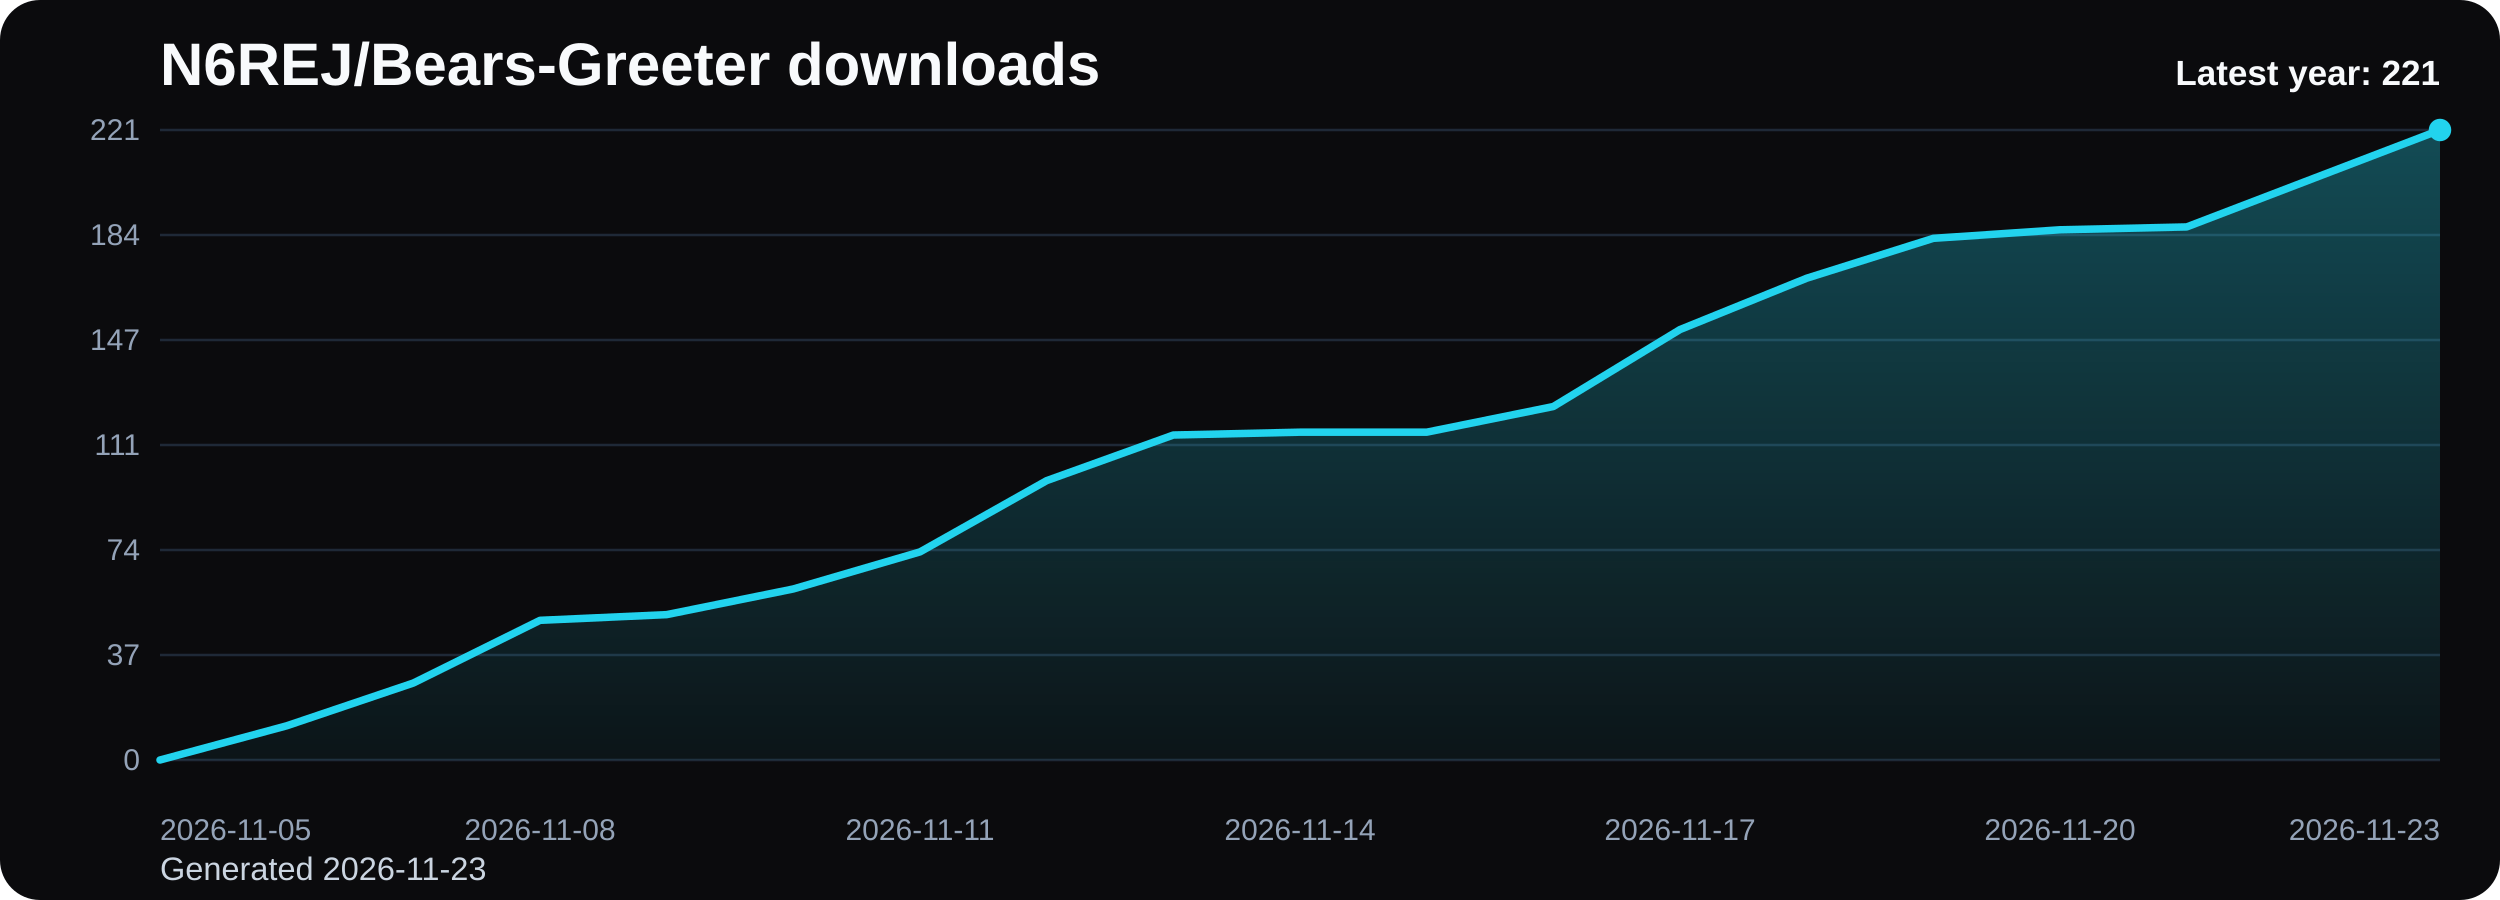
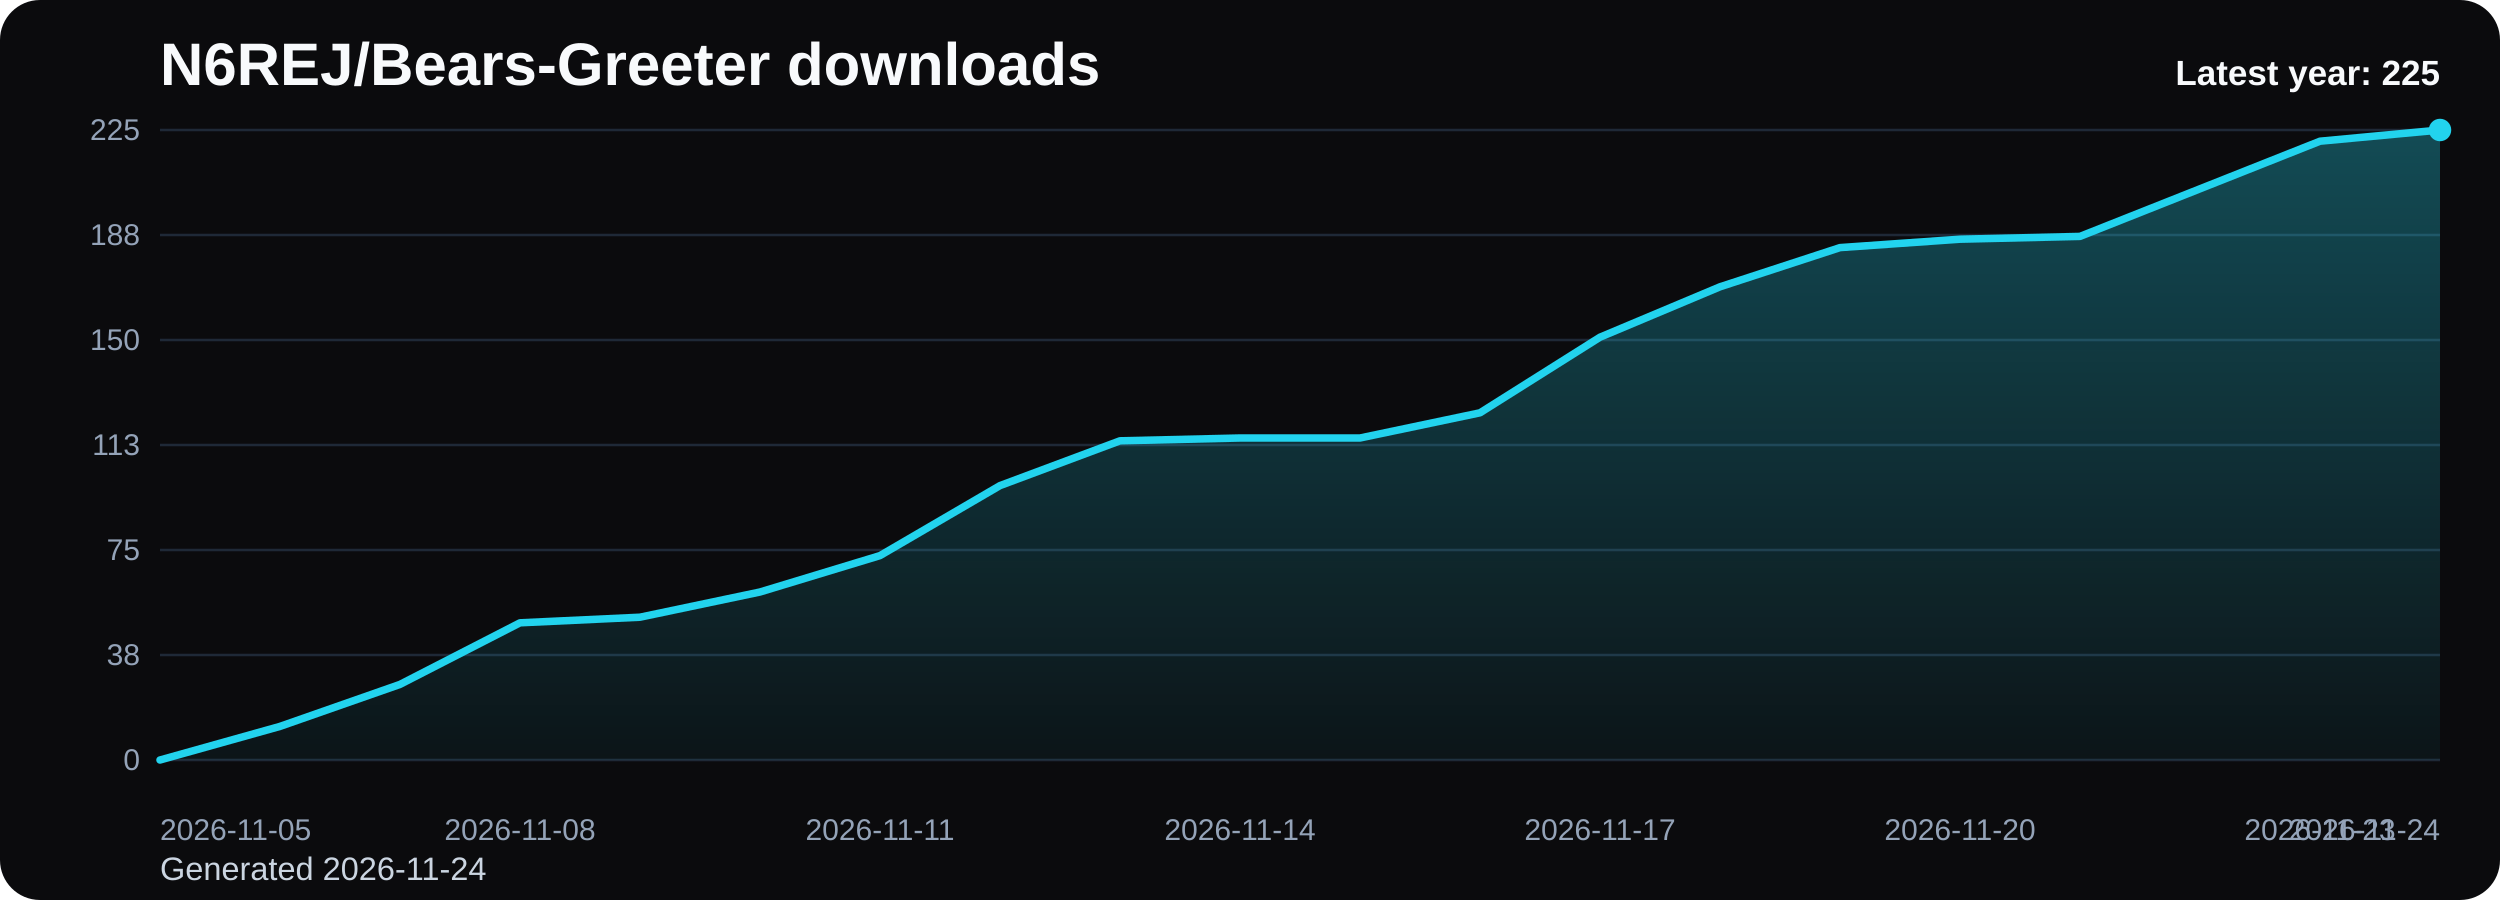
<svg xmlns="http://www.w3.org/2000/svg" viewBox="0 0 1000 360" role="img" aria-label="N6REJ/Bears-Greeter downloads chart">
  <defs>
    <linearGradient id="fill-yearly-black" x1="0" y1="0" x2="0" y2="1">
      <stop offset="0%" stop-color="#22d3ee" stop-opacity="0.32" />
      <stop offset="100%" stop-color="#22d3ee" stop-opacity="0.05" />
    </linearGradient>
    <style>
      .bg { fill: #0b0b0d; }
      .title { font: 700 24px Arial, sans-serif; fill: #f8fafc; }
      .sub { font: 400 13px Arial, sans-serif; fill: #cbd5e1; }
      .grid { stroke: #1f2937; stroke-width: 1; }
      .axis { font: 400 12px Arial, sans-serif; fill: #94a3b8; }
      .line { fill: none; stroke: #22d3ee; stroke-width: 3; stroke-linecap: round; stroke-linejoin: round; }
      .dot { fill: #22d3ee; }
      .value { font: 600 11px Arial, sans-serif; fill: #cbd5e1; }
      .latest { font: 700 14px Arial, sans-serif; fill: #f8fafc; }
    </style>
  </defs>
  <rect class="bg" x="0" y="0" width="1000" height="360" rx="16" />
  <text class="title" x="64" y="34">N6REJ/Bears-Greeter downloads</text>
-   <text class="sub" x="64" y="352">Generated 2026-11-23</text>
+   <text class="sub" x="64" y="352">Generated 2026-11-24</text>
  <line x1="64" y1="52.00" x2="976" y2="52.00" class="grid" />
-   <text x="56" y="56.00" text-anchor="end" class="axis">221</text>
+   <text x="56" y="56.00" text-anchor="end" class="axis">225</text>
  <line x1="64" y1="94.00" x2="976" y2="94.00" class="grid" />
-   <text x="56" y="98.00" text-anchor="end" class="axis">184</text>
+   <text x="56" y="98.00" text-anchor="end" class="axis">188</text>
  <line x1="64" y1="136.00" x2="976" y2="136.00" class="grid" />
-   <text x="56" y="140.00" text-anchor="end" class="axis">147</text>
+   <text x="56" y="140.00" text-anchor="end" class="axis">150</text>
  <line x1="64" y1="178.00" x2="976" y2="178.00" class="grid" />
-   <text x="56" y="182.00" text-anchor="end" class="axis">111</text>
+   <text x="56" y="182.00" text-anchor="end" class="axis">113</text>
  <line x1="64" y1="220.00" x2="976" y2="220.00" class="grid" />
-   <text x="56" y="224.00" text-anchor="end" class="axis">74</text>
+   <text x="56" y="224.00" text-anchor="end" class="axis">75</text>
  <line x1="64" y1="262.00" x2="976" y2="262.00" class="grid" />
-   <text x="56" y="266.00" text-anchor="end" class="axis">37</text>
+   <text x="56" y="266.00" text-anchor="end" class="axis">38</text>
  <line x1="64" y1="304.00" x2="976" y2="304.00" class="grid" />
  <text x="56" y="308.00" text-anchor="end" class="axis">0</text>
-   <path d="M 64.00 304 L 64.00 304.00 L 114.67 290.32 L 165.33 273.21 L 216.00 248.13 L 266.67 245.85 L 317.33 235.58 L 368.00 220.76 L 418.67 192.25 L 469.33 174.01 L 520.00 172.87 L 570.67 172.87 L 621.33 162.61 L 672.00 131.82 L 722.67 111.29 L 773.33 95.33 L 824.00 91.91 L 874.67 90.77 L 925.33 71.38 L 976.00 52.00 L 976.00 304 Z" fill="url(#fill-yearly-black)" />
-   <polyline class="line" points="64.00,304.00 114.67,290.32 165.33,273.21 216.00,248.13 266.67,245.85 317.33,235.58 368.00,220.76 418.67,192.25 469.33,174.01 520.00,172.87 570.67,172.87 621.33,162.61 672.00,131.82 722.67,111.29 773.33,95.33 824.00,91.91 874.67,90.77 925.33,71.38 976.00,52.00" />
+   <path d="M 64.00 304 L 64.00 304.00 L 112.00 290.56 L 160.00 273.76 L 208.00 249.12 L 256.00 246.88 L 304.00 236.80 L 352.00 222.24 L 400.00 194.24 L 448.00 176.32 L 496.00 175.20 L 544.00 175.20 L 592.00 165.12 L 640.00 134.88 L 688.00 114.72 L 736.00 99.04 L 784.00 95.68 L 832.00 94.56 L 880.00 75.52 L 928.00 56.48 L 976.00 52.00 L 976.00 304 Z" fill="url(#fill-yearly-black)" />
+   <polyline class="line" points="64.00,304.00 112.00,290.56 160.00,273.76 208.00,249.12 256.00,246.88 304.00,236.80 352.00,222.24 400.00,194.24 448.00,176.32 496.00,175.20 544.00,175.20 592.00,165.12 640.00,134.88 688.00,114.72 736.00,99.04 784.00,95.68 832.00,94.56 880.00,75.52 928.00,56.48 976.00,52.00" />
  <circle class="dot" cx="976.00" cy="52.00" r="4.5" />
  <text class="axis" x="64.00" y="336" text-anchor="start">2026-11-05</text>
-   <text class="axis" x="216.00" y="336" text-anchor="middle">2026-11-08</text>
-   <text class="axis" x="368.00" y="336" text-anchor="middle">2026-11-11</text>
-   <text class="axis" x="520.00" y="336" text-anchor="middle">2026-11-14</text>
-   <text class="axis" x="672.00" y="336" text-anchor="middle">2026-11-17</text>
-   <text class="axis" x="824.00" y="336" text-anchor="middle">2026-11-20</text>
-   <text class="axis" x="976.00" y="336" text-anchor="end">2026-11-23</text>
-   <text class="latest" x="976" y="34" text-anchor="end">Latest year: 221</text>
+   <text class="axis" x="208.00" y="336" text-anchor="middle">2026-11-08</text>
+   <text class="axis" x="352.00" y="336" text-anchor="middle">2026-11-11</text>
+   <text class="axis" x="496.00" y="336" text-anchor="middle">2026-11-14</text>
+   <text class="axis" x="640.00" y="336" text-anchor="middle">2026-11-17</text>
+   <text class="axis" x="784.00" y="336" text-anchor="middle">2026-11-20</text>
+   <text class="axis" x="928.00" y="336" text-anchor="middle">2026-11-23</text>
+   <text class="axis" x="976.00" y="336" text-anchor="end">2026-11-24</text>
+   <text class="latest" x="976" y="34" text-anchor="end">Latest year: 225</text>
</svg>
